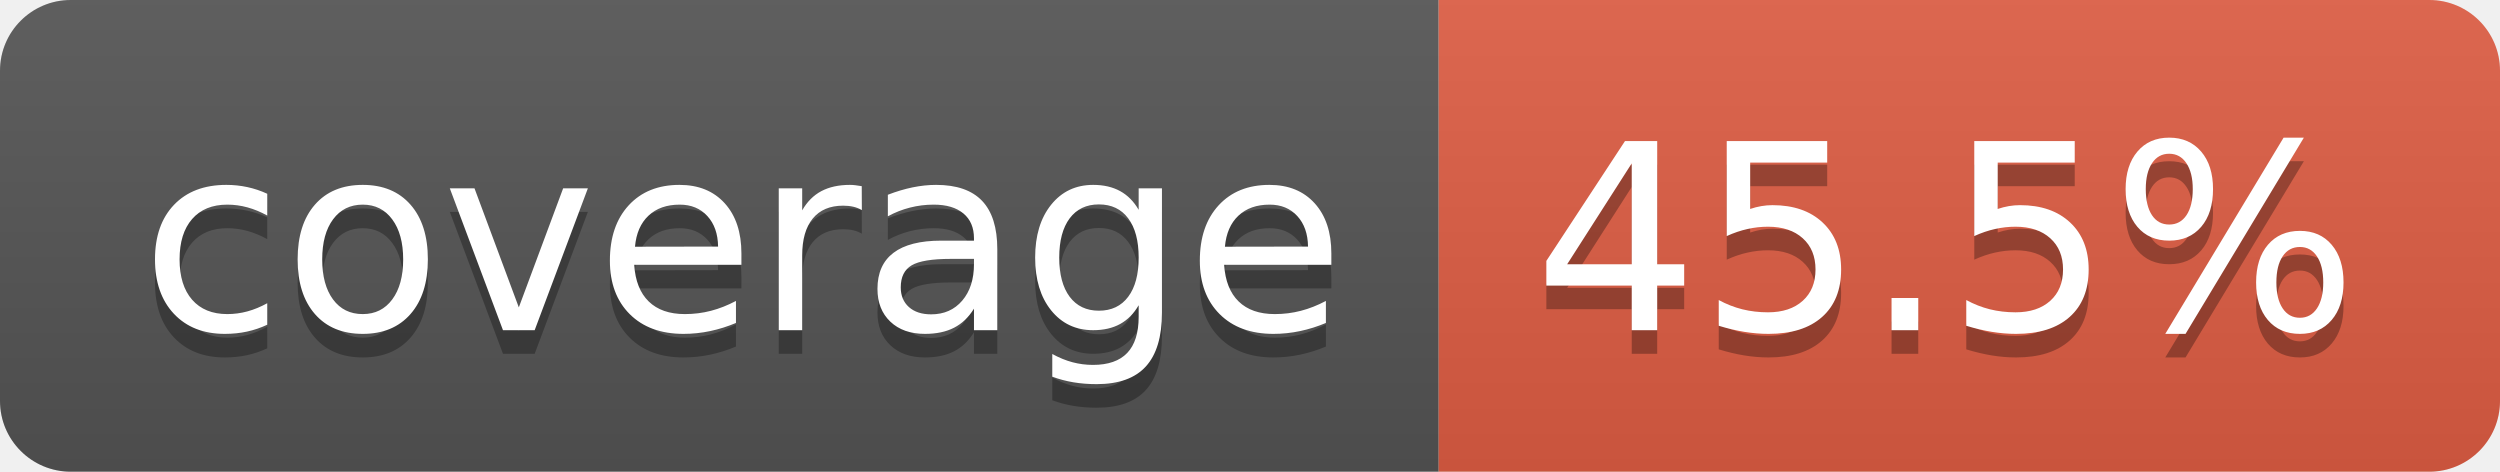
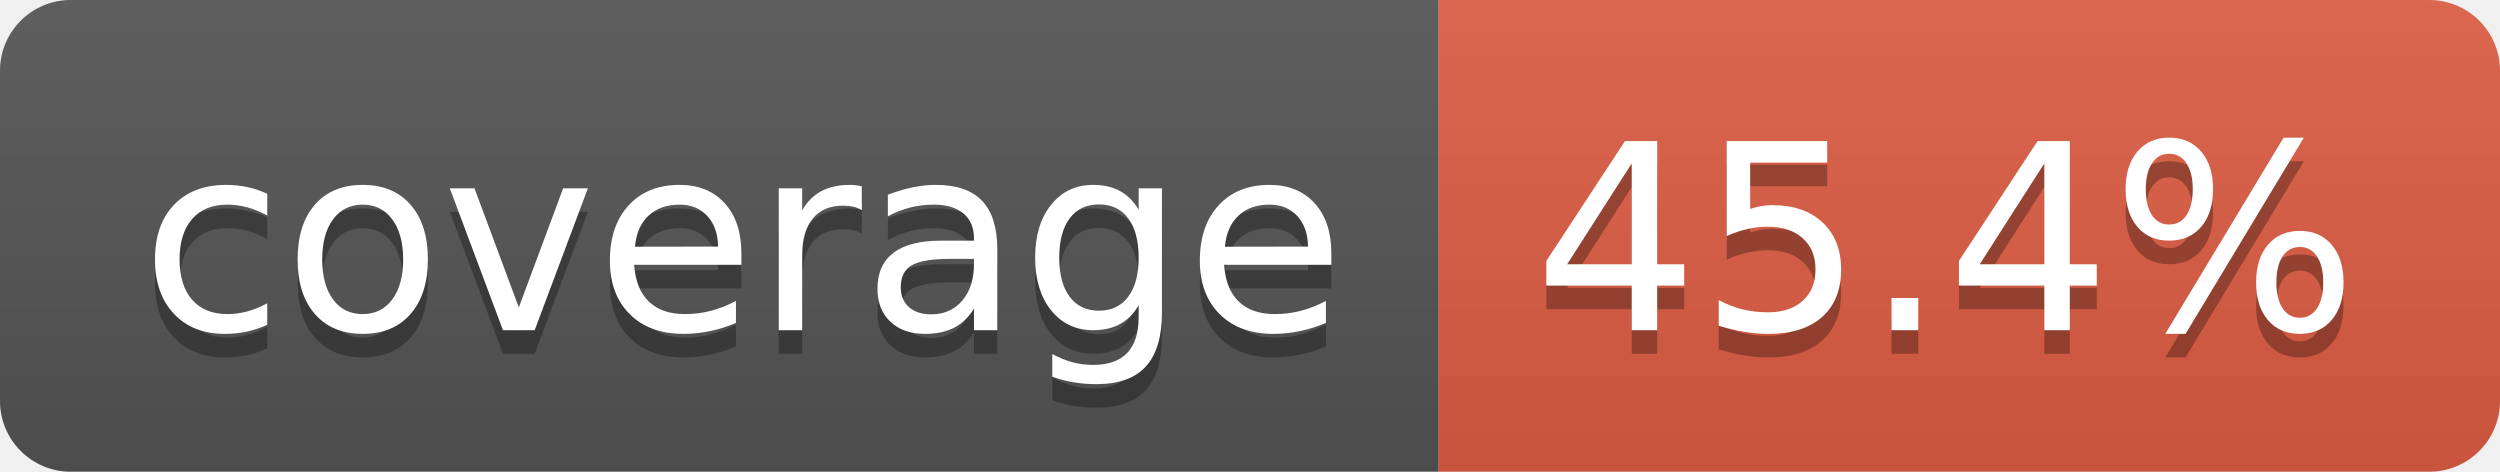
- <svg xmlns="http://www.w3.org/2000/svg" width="106" height="20" role="img" aria-label="coverage: 45.5%">
+ <svg xmlns="http://www.w3.org/2000/svg" width="106" height="20" role="img" aria-label="coverage: 45.4%">
  <linearGradient id="s" x2="0" y2="100%">
    <stop offset="0" stop-color="#bbb" stop-opacity=".1" />
    <stop offset="1" stop-opacity=".1" />
  </linearGradient>
  <clipPath id="r">
    <rect width="106" height="20" rx="3" fill="#fff" />
  </clipPath>
  <g clip-path="url(#r)">
    <rect width="61" height="20" fill="#555" />
    <rect x="61" width="45" height="20" fill="#e05d44" />
    <rect width="106" height="20" fill="url(#s)" />
  </g>
  <g fill="#fff" text-anchor="middle" font-family="Verdana,Geneva,DejaVu Sans,sans-serif" text-rendering="geometricPrecision" font-size="110">
    <text aria-hidden="true" x="315" y="150" fill="#010101" fill-opacity=".3" transform="scale(.1)" textLength="510">coverage</text>
    <text x="315" y="140" transform="scale(.1)" fill="#fff" textLength="510">coverage</text>
-     <text aria-hidden="true" x="825" y="150" fill="#010101" fill-opacity=".3" transform="scale(.1)" textLength="350">45.5%</text>
-     <text x="825" y="140" transform="scale(.1)" fill="#fff" textLength="350">45.5%</text>
+     <text aria-hidden="true" x="825" y="150" fill="#010101" fill-opacity=".3" transform="scale(.1)" textLength="350">45.4%</text>
+     <text x="825" y="140" transform="scale(.1)" fill="#fff" textLength="350">45.4%</text>
  </g>
</svg>
